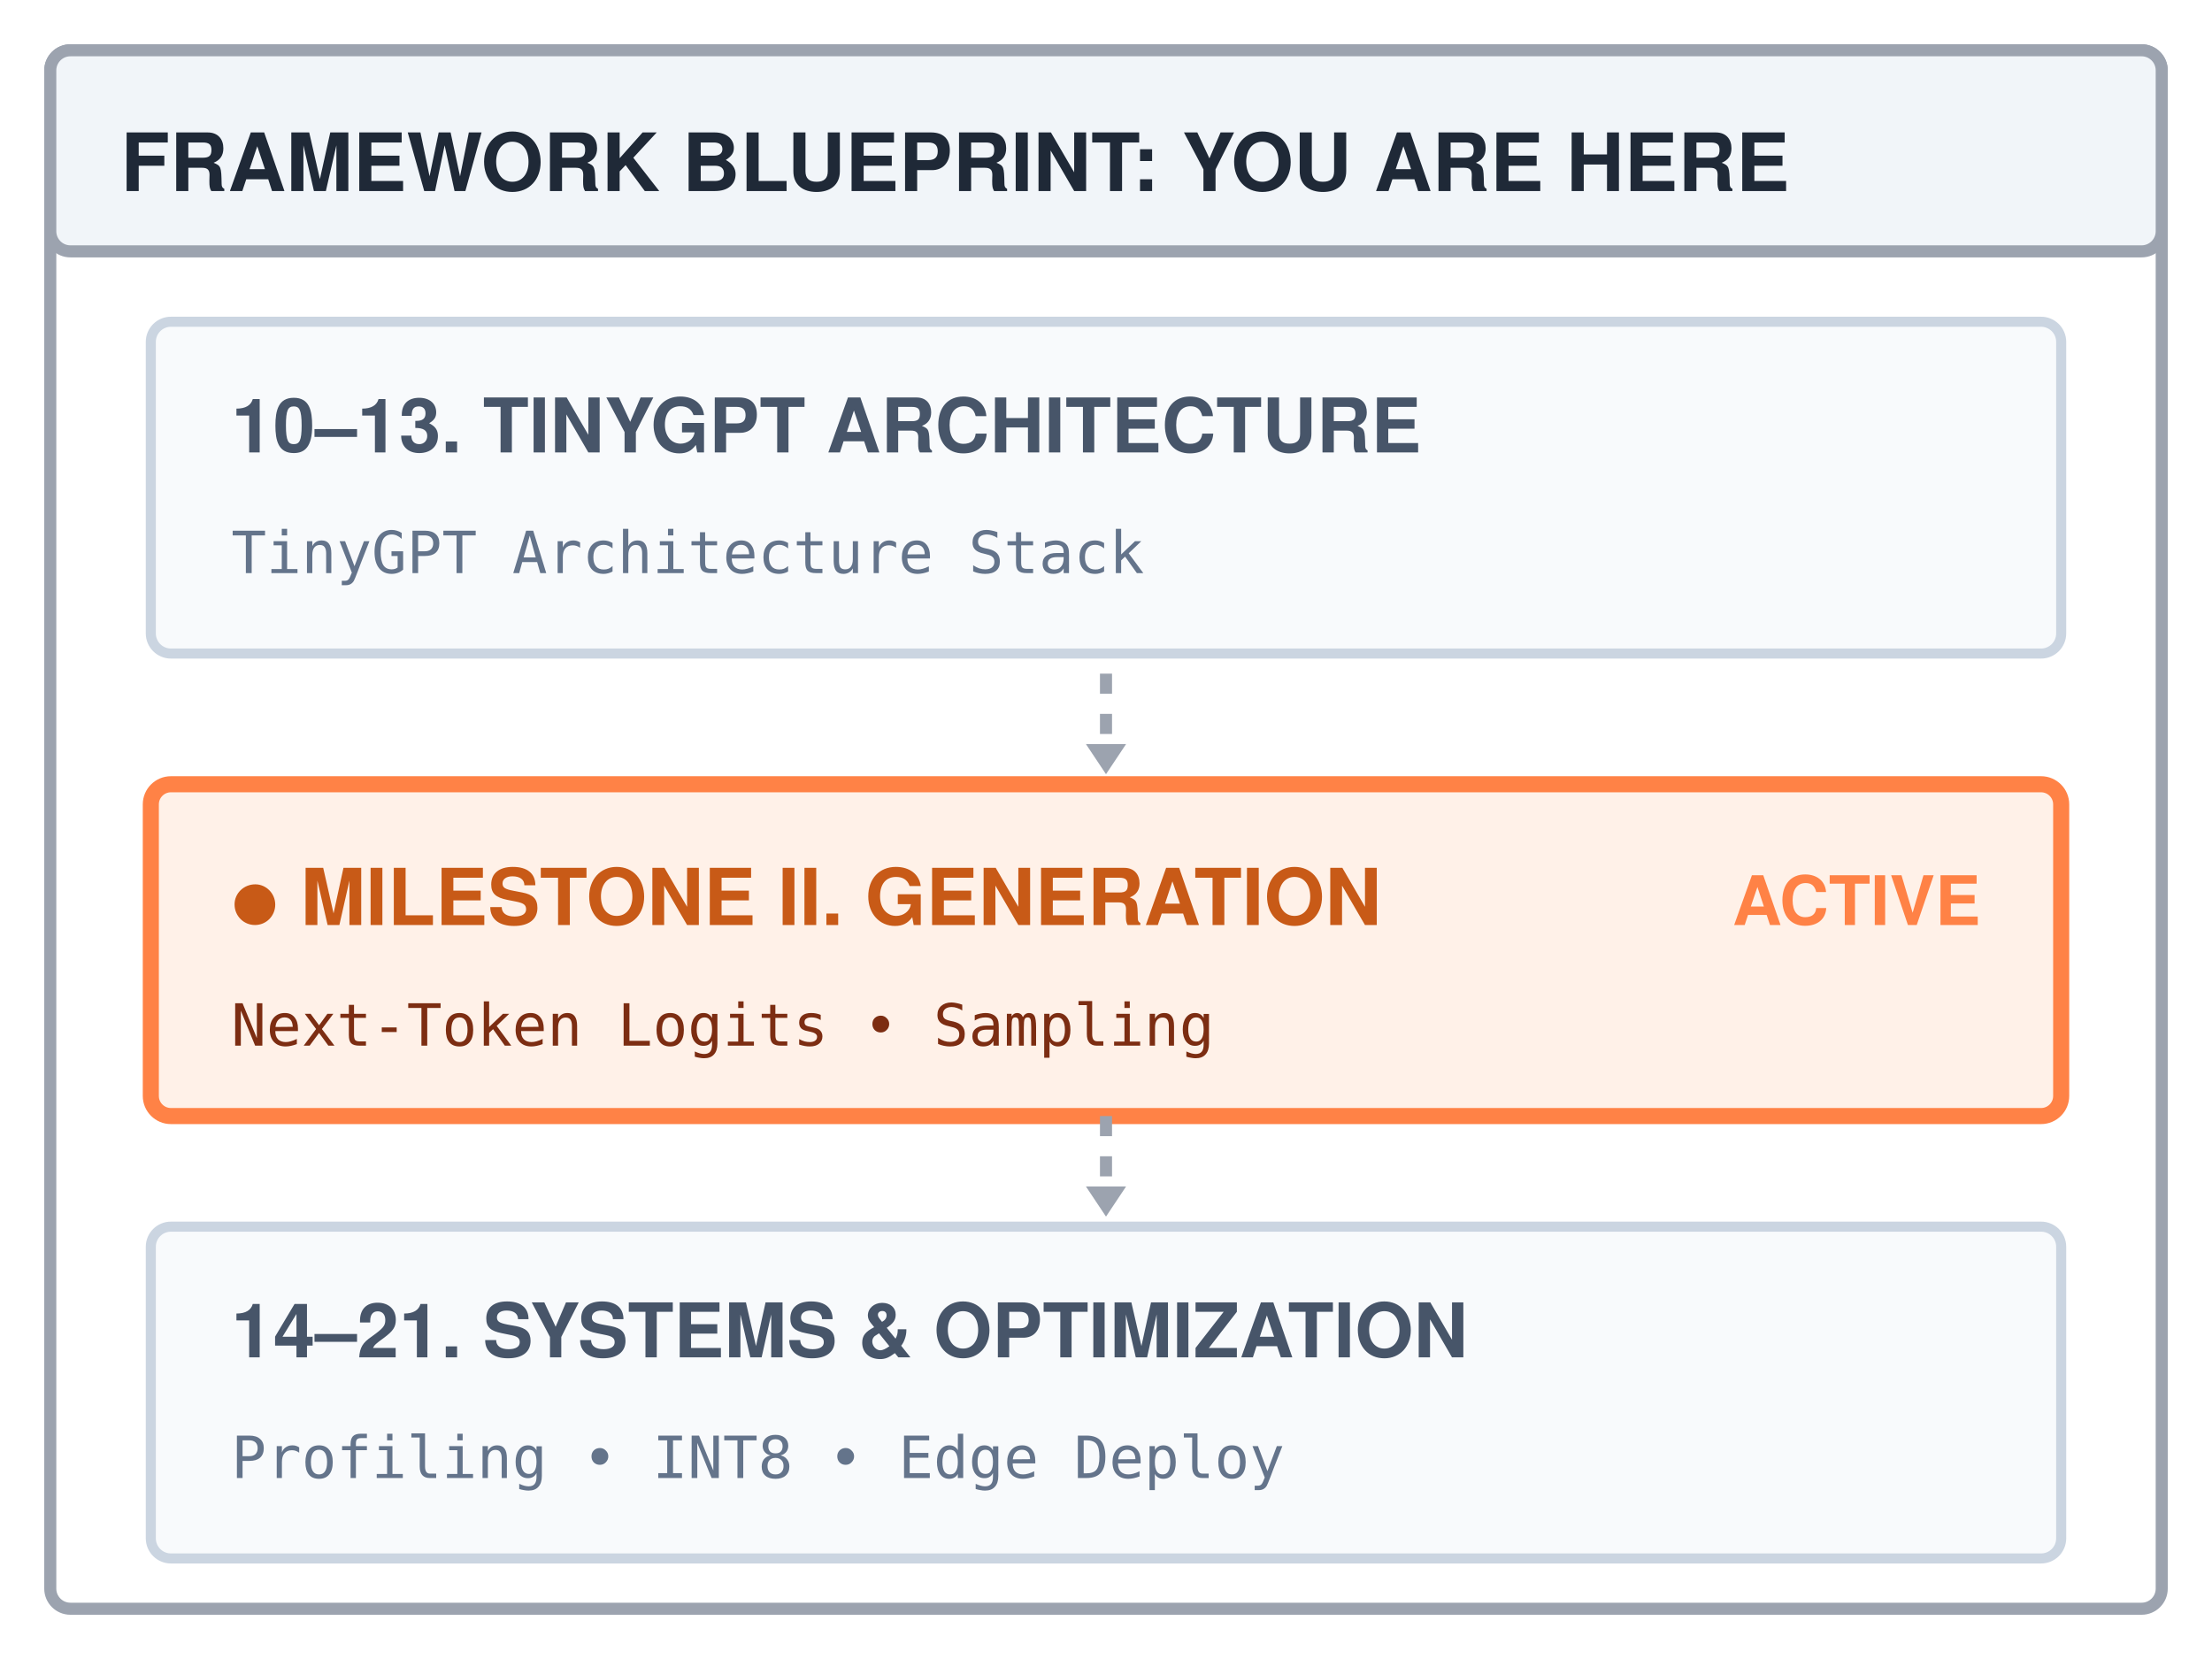
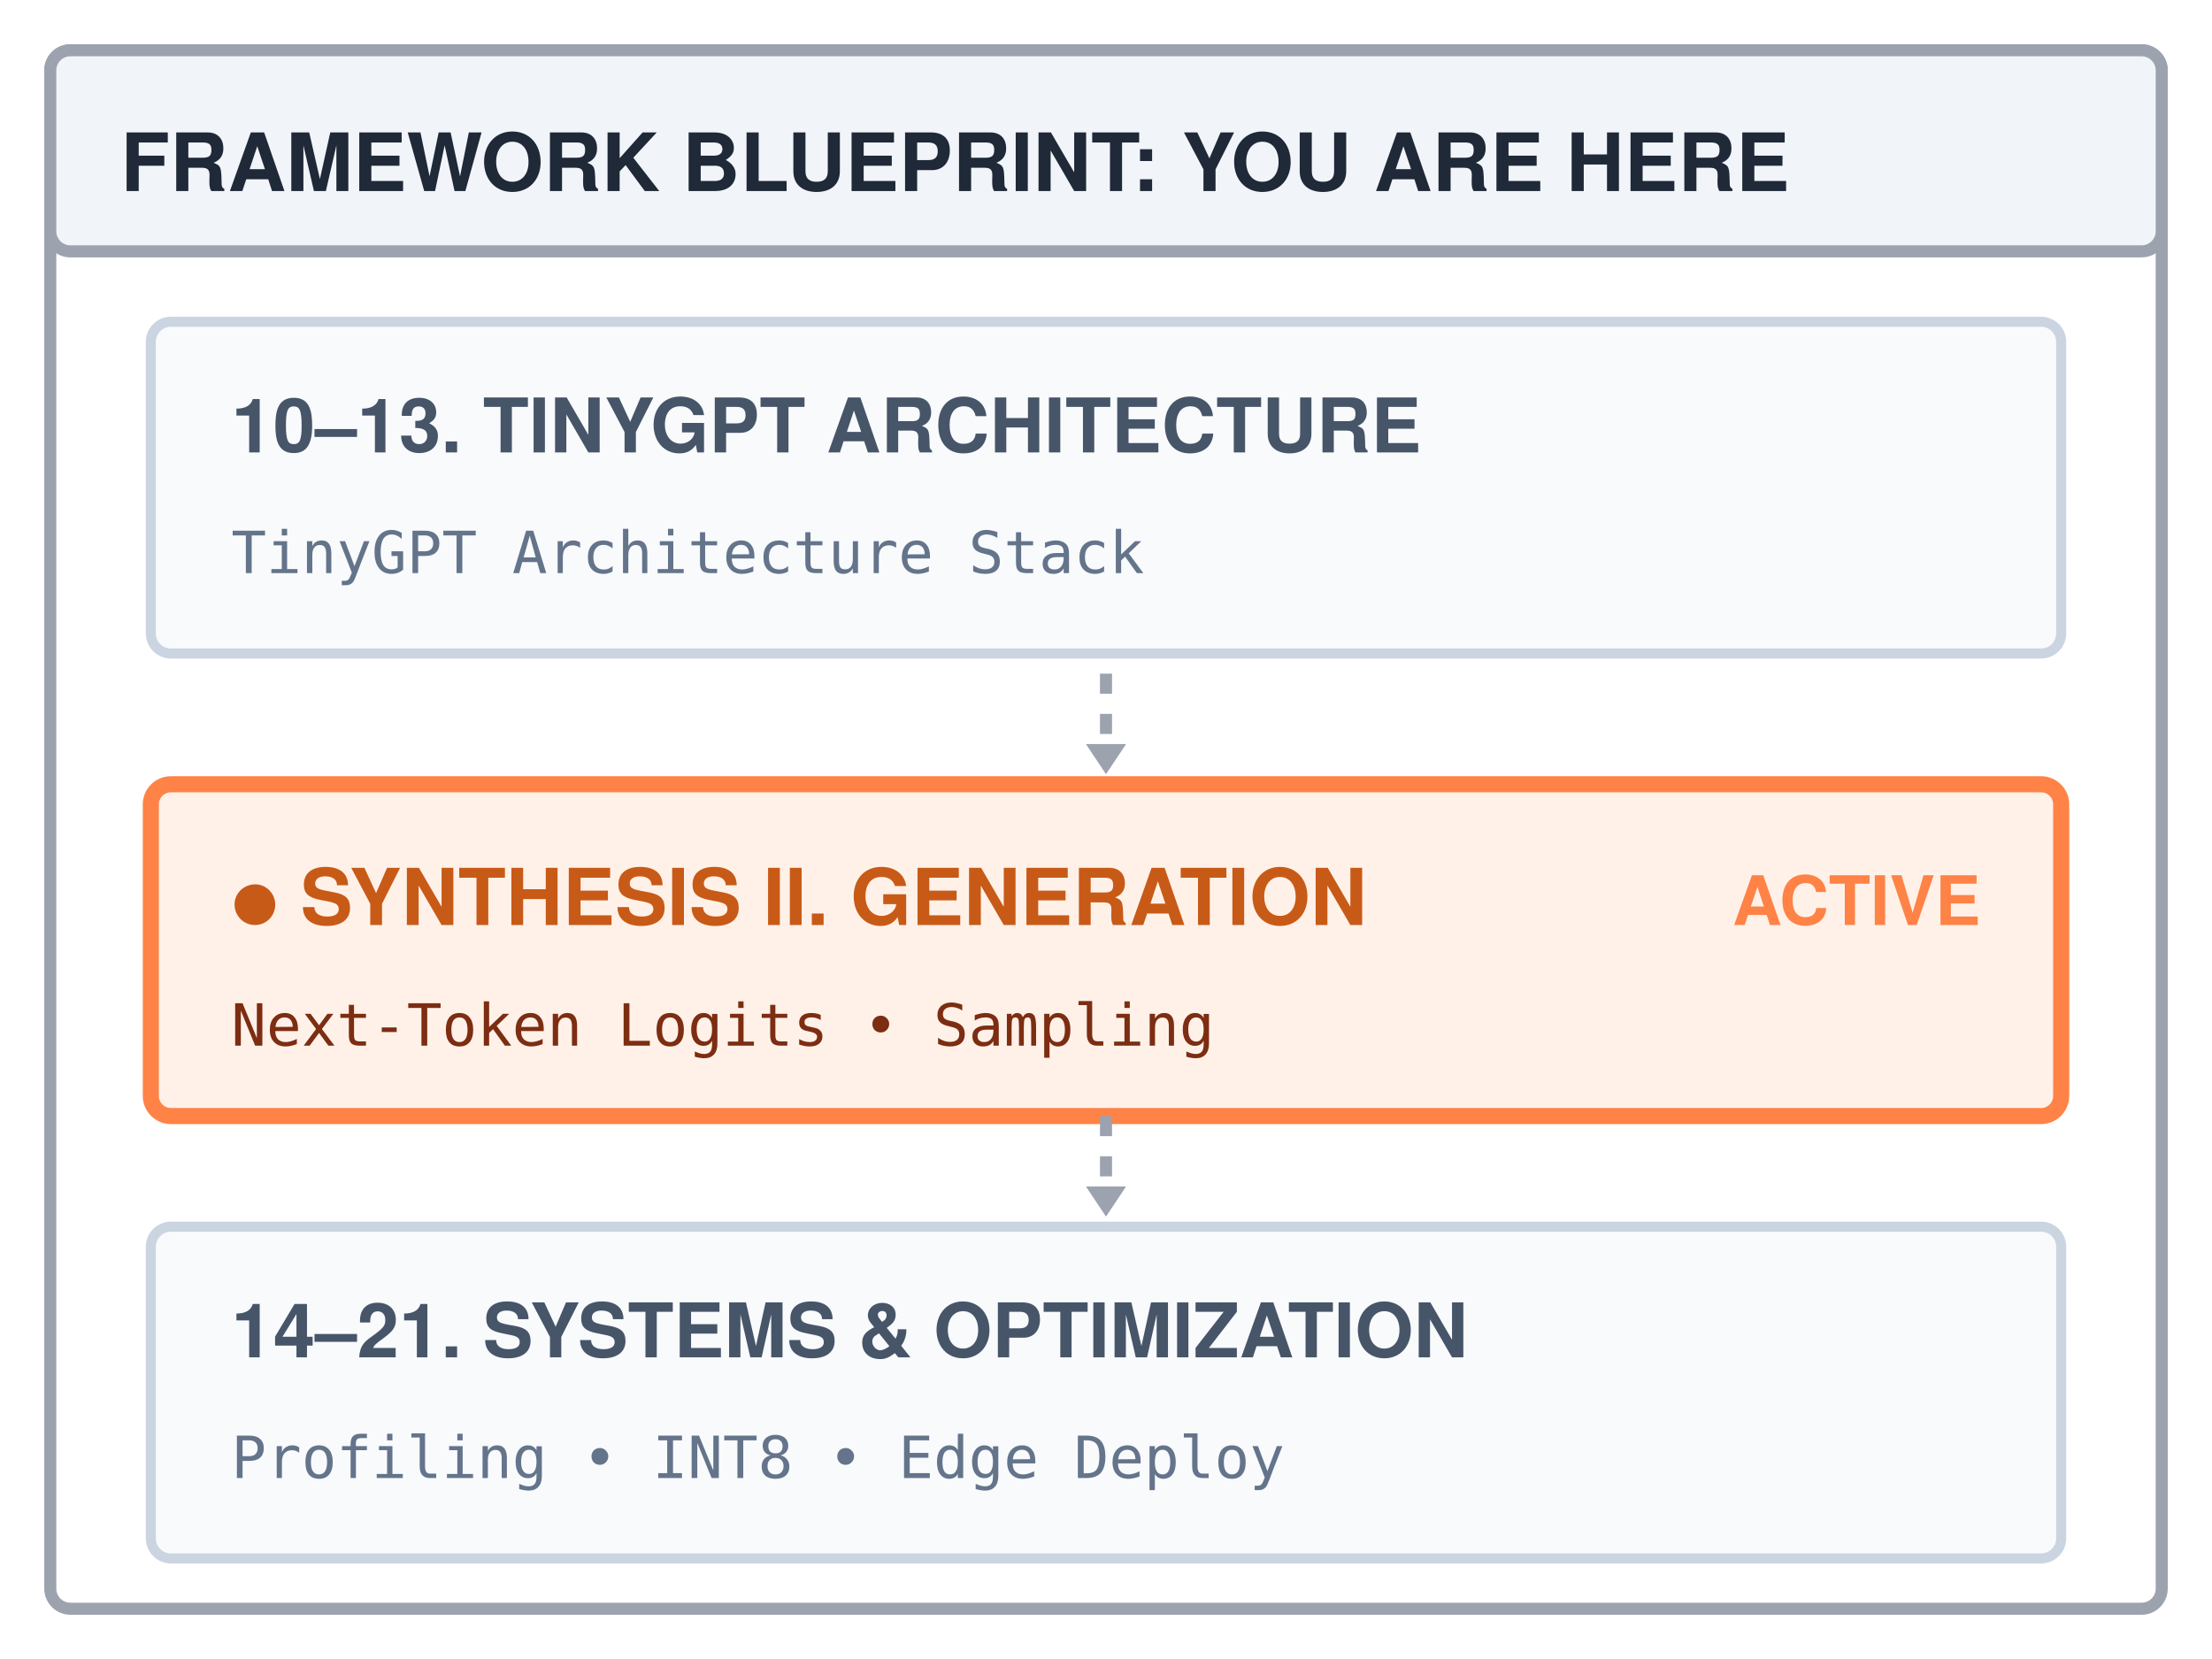
<svg xmlns="http://www.w3.org/2000/svg" width="220" height="165" viewBox="0 0 220 165" font-family="'TeX Gyre Heros', 'Helvetica Neue', Arial, sans-serif">
  <rect width="220" height="165" fill="#ffffff" />
  <rect x="5" y="5" width="210" height="155" rx="2" fill="#ffffff" stroke="#9ca3af" stroke-width="1.2" />
  <rect x="5" y="5" width="210" height="20" rx="2" fill="#f1f5f9" stroke="#9ca3af" stroke-width="1.2" />
  <text x="12" y="19" font-size="8" font-weight="700" fill="#1f2937">FRAMEWORK BLUEPRINT: YOU ARE HERE</text>
  <g transform="translate(15, 32)">
    <rect x="0" y="0" width="190" height="33" rx="2" fill="#f8fafc" stroke="#cbd5e1" stroke-width="1" />
    <text x="8" y="13" font-size="7.5" font-weight="700" fill="#475569">10–13. TINYGPT ARCHITECTURE</text>
    <text x="8" y="25" font-size="5.8" font-family="monospace" fill="#64748b">TinyGPT Architecture Stack</text>
  </g>
  <line x1="110" y1="67" x2="110" y2="74" stroke="#9ca3af" stroke-width="1.2" stroke-dasharray="2,2" />
  <polygon points="108,74 112,74 110,77" fill="#9ca3af" />
  <g transform="translate(15, 78)">
    <rect x="0" y="0" width="190" height="33" rx="2" fill="#fff1e8" stroke="#ff8246" stroke-width="1.6" />
-     <text x="8" y="14" font-size="7.8" font-weight="700" fill="#c85a17">● MILESTONE II. GENERATION</text>
+     <text x="8" y="14" font-size="7.8" font-weight="700" fill="#c85a17">● SYNTHESIS II. GENERATION</text>
    <text x="182" y="14" text-anchor="end" font-size="6.8" font-weight="bold" fill="#ff8246">ACTIVE</text>
    <text x="8" y="26" font-size="5.8" font-family="monospace" fill="#7c2d12">Next-Token Logits • Sampling</text>
  </g>
  <line x1="110" y1="111" x2="110" y2="118" stroke="#9ca3af" stroke-width="1.2" stroke-dasharray="2,2" />
  <polygon points="108,118 112,118 110,121" fill="#9ca3af" />
  <g transform="translate(15, 122)">
    <rect x="0" y="0" width="190" height="33" rx="2" fill="#f8fafc" stroke="#cbd5e1" stroke-width="1" />
    <text x="8" y="13" font-size="7.5" font-weight="700" fill="#475569">14–21. SYSTEMS &amp; OPTIMIZATION</text>
    <text x="8" y="25" font-size="5.8" font-family="monospace" fill="#64748b">Profiling • INT8 • Edge Deploy</text>
  </g>
</svg>
